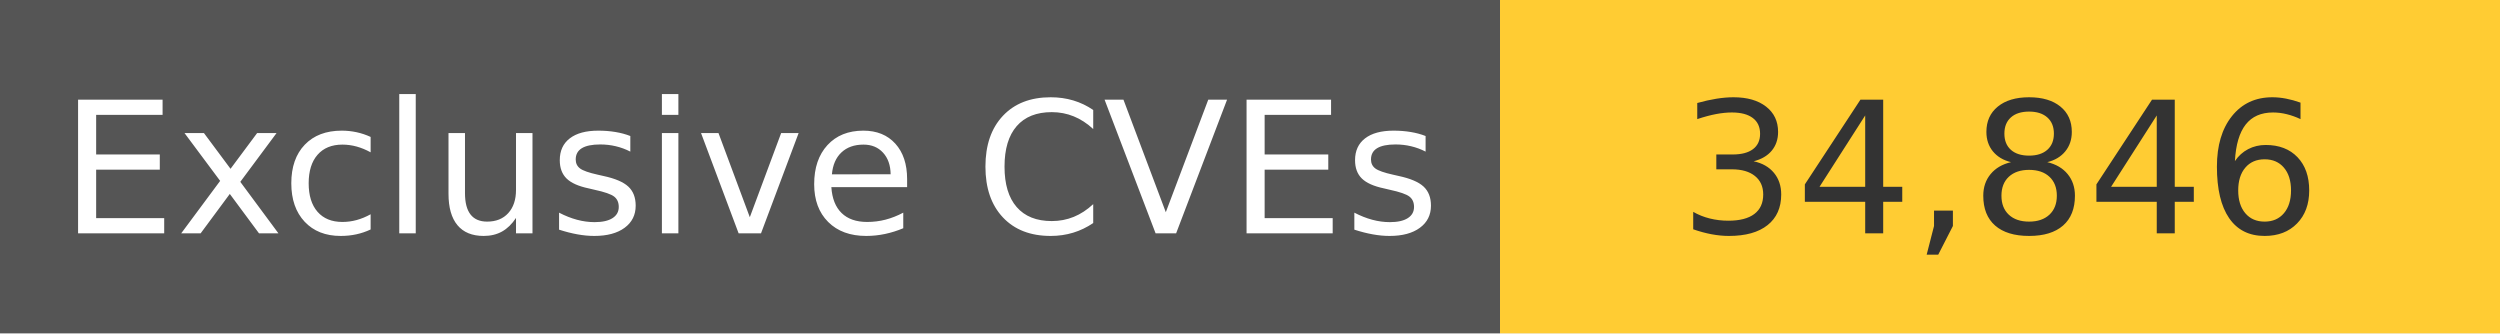
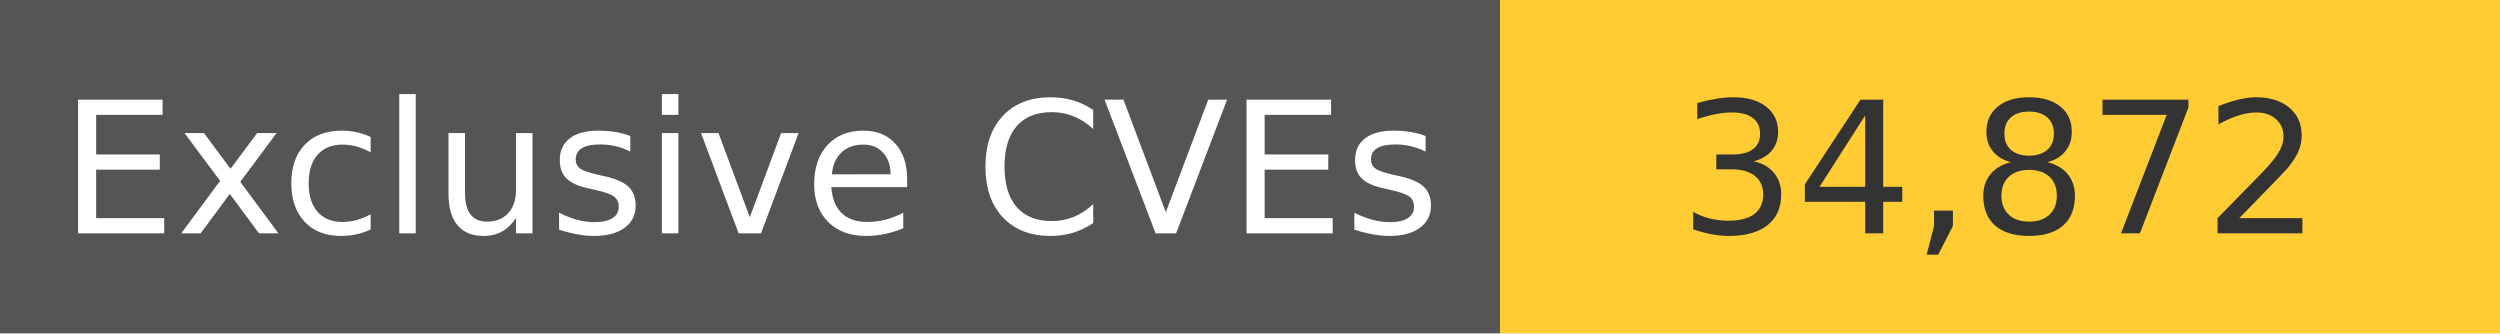
<svg xmlns="http://www.w3.org/2000/svg" width="150" height="20" role="img">
  <linearGradient id="s" x2="0" y2="100%">
    <stop offset="0" stop-color="#bbb" stop-opacity=".1" />
    <stop offset="1" stop-opacity=".1" />
  </linearGradient>
  <g>
    <rect width="90" height="20" fill="#555" />
    <rect x="90" width="267" height="20" fill="#ffcc33" />
  </g>
  <g fill="#fff" text-anchor="middle" font-family="Verdana,Geneva,DejaVu Sans,sans-serif" text-rendering="geometricPrecision" font-size="110">
    <text x="450" y="140" transform="scale(.1)" fill="#fff">
            Exclusive CVEs
        </text>
    <text x="1200" y="140" transform="scale(.1)" fill="#333">
-             34,846
+             34,872
        </text>
  </g>
</svg>
